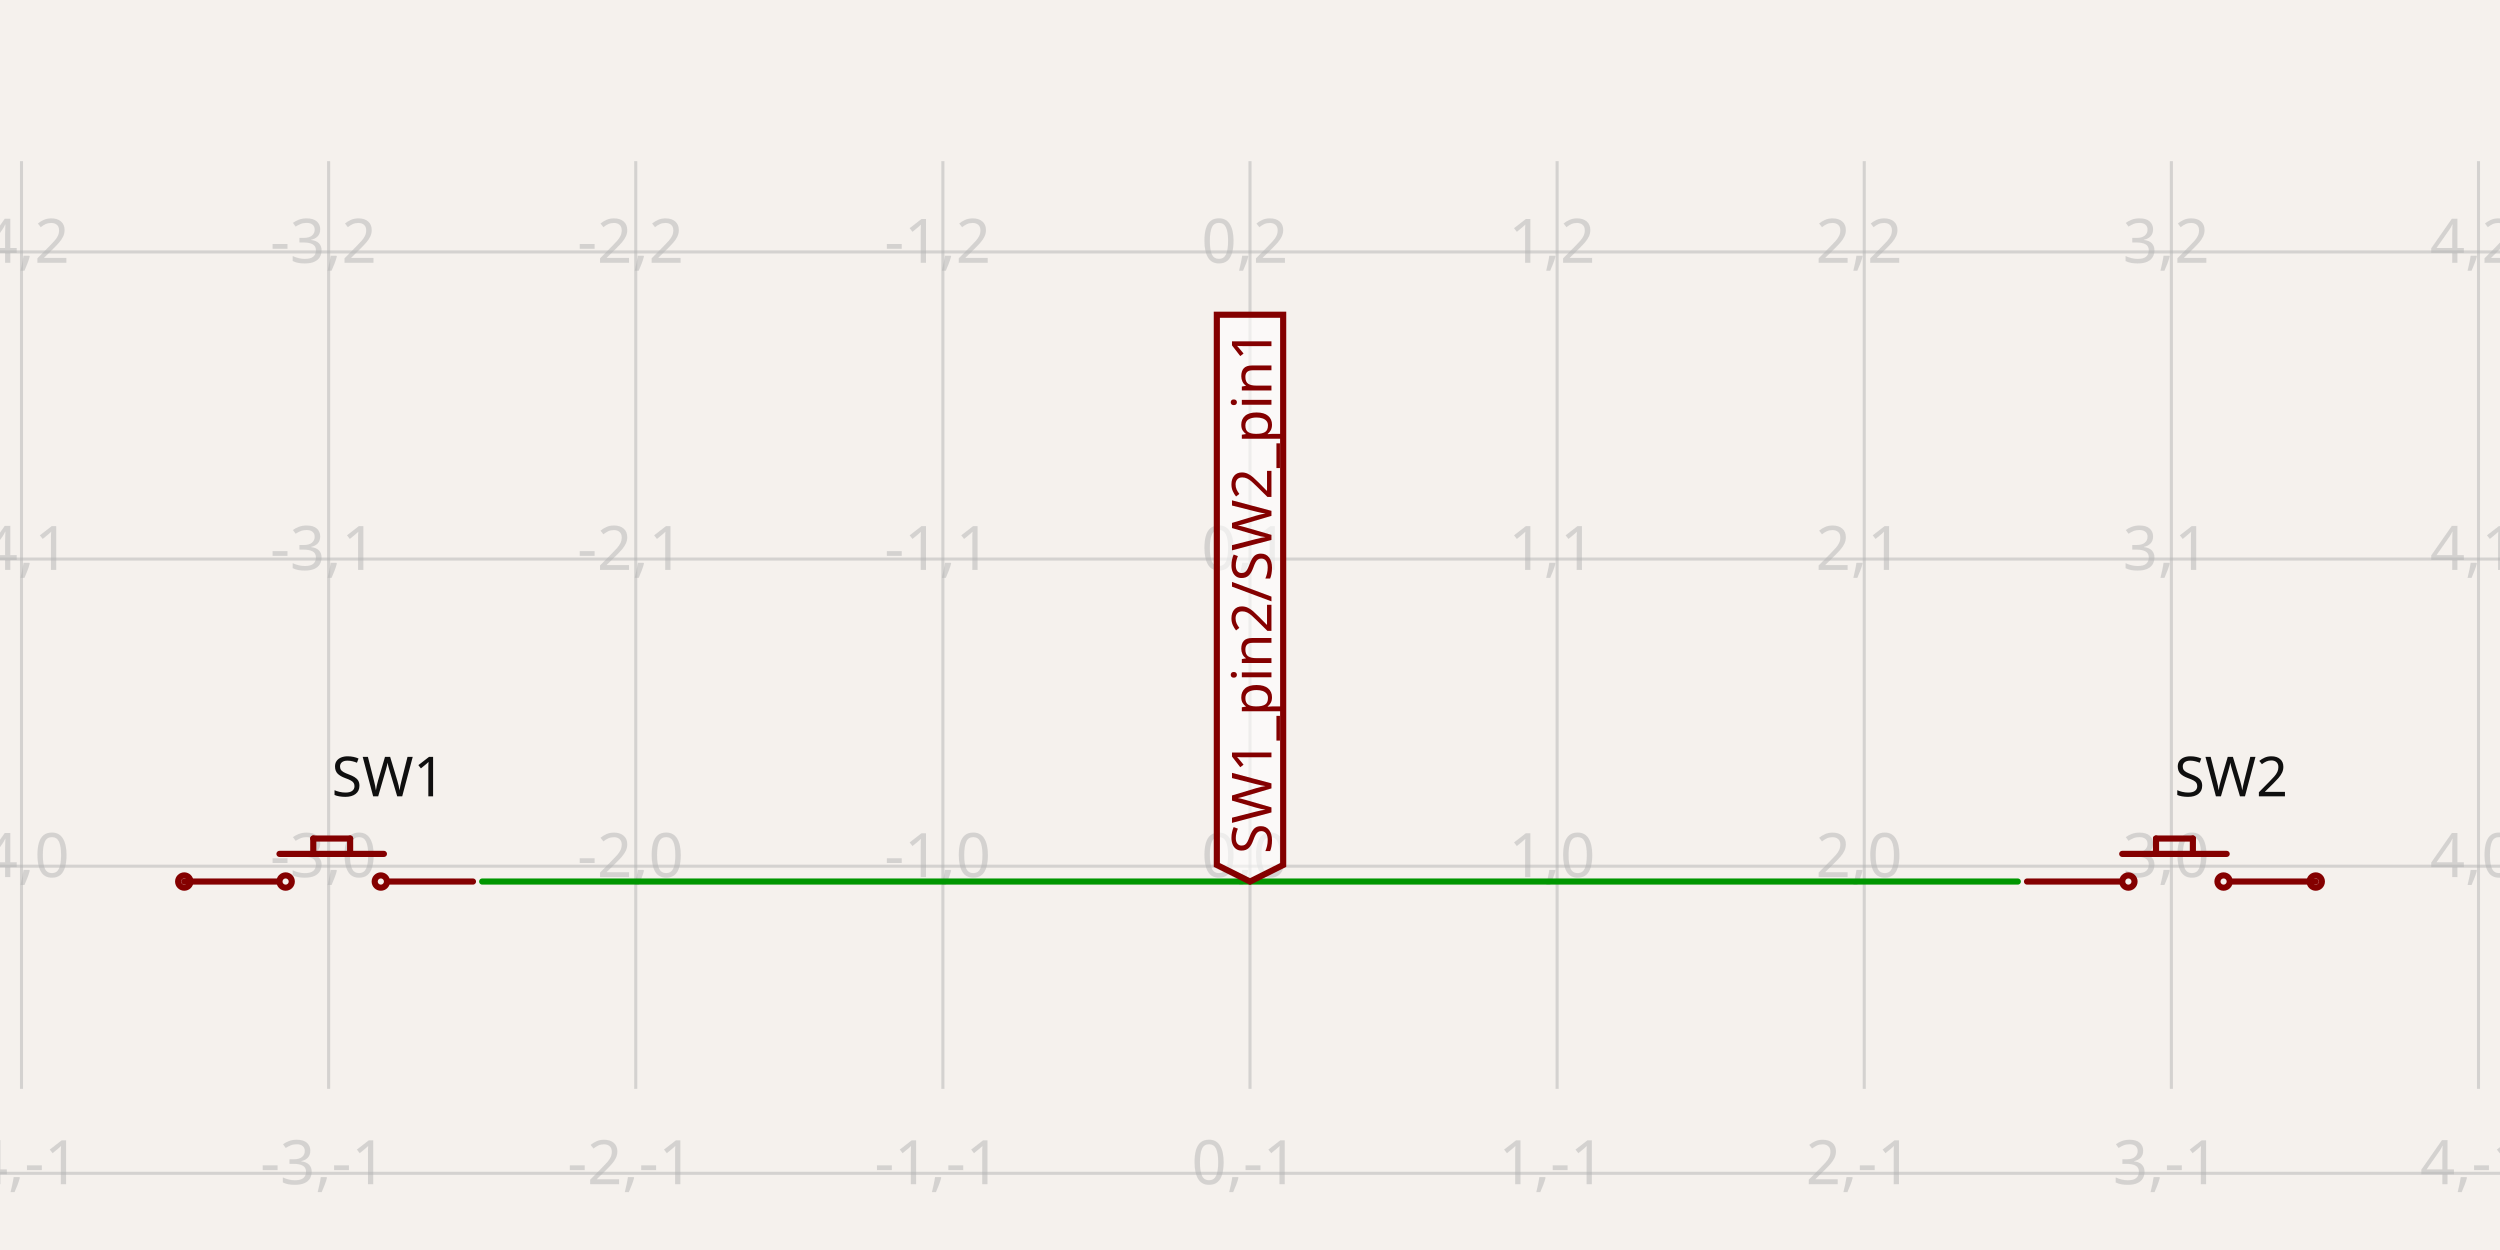
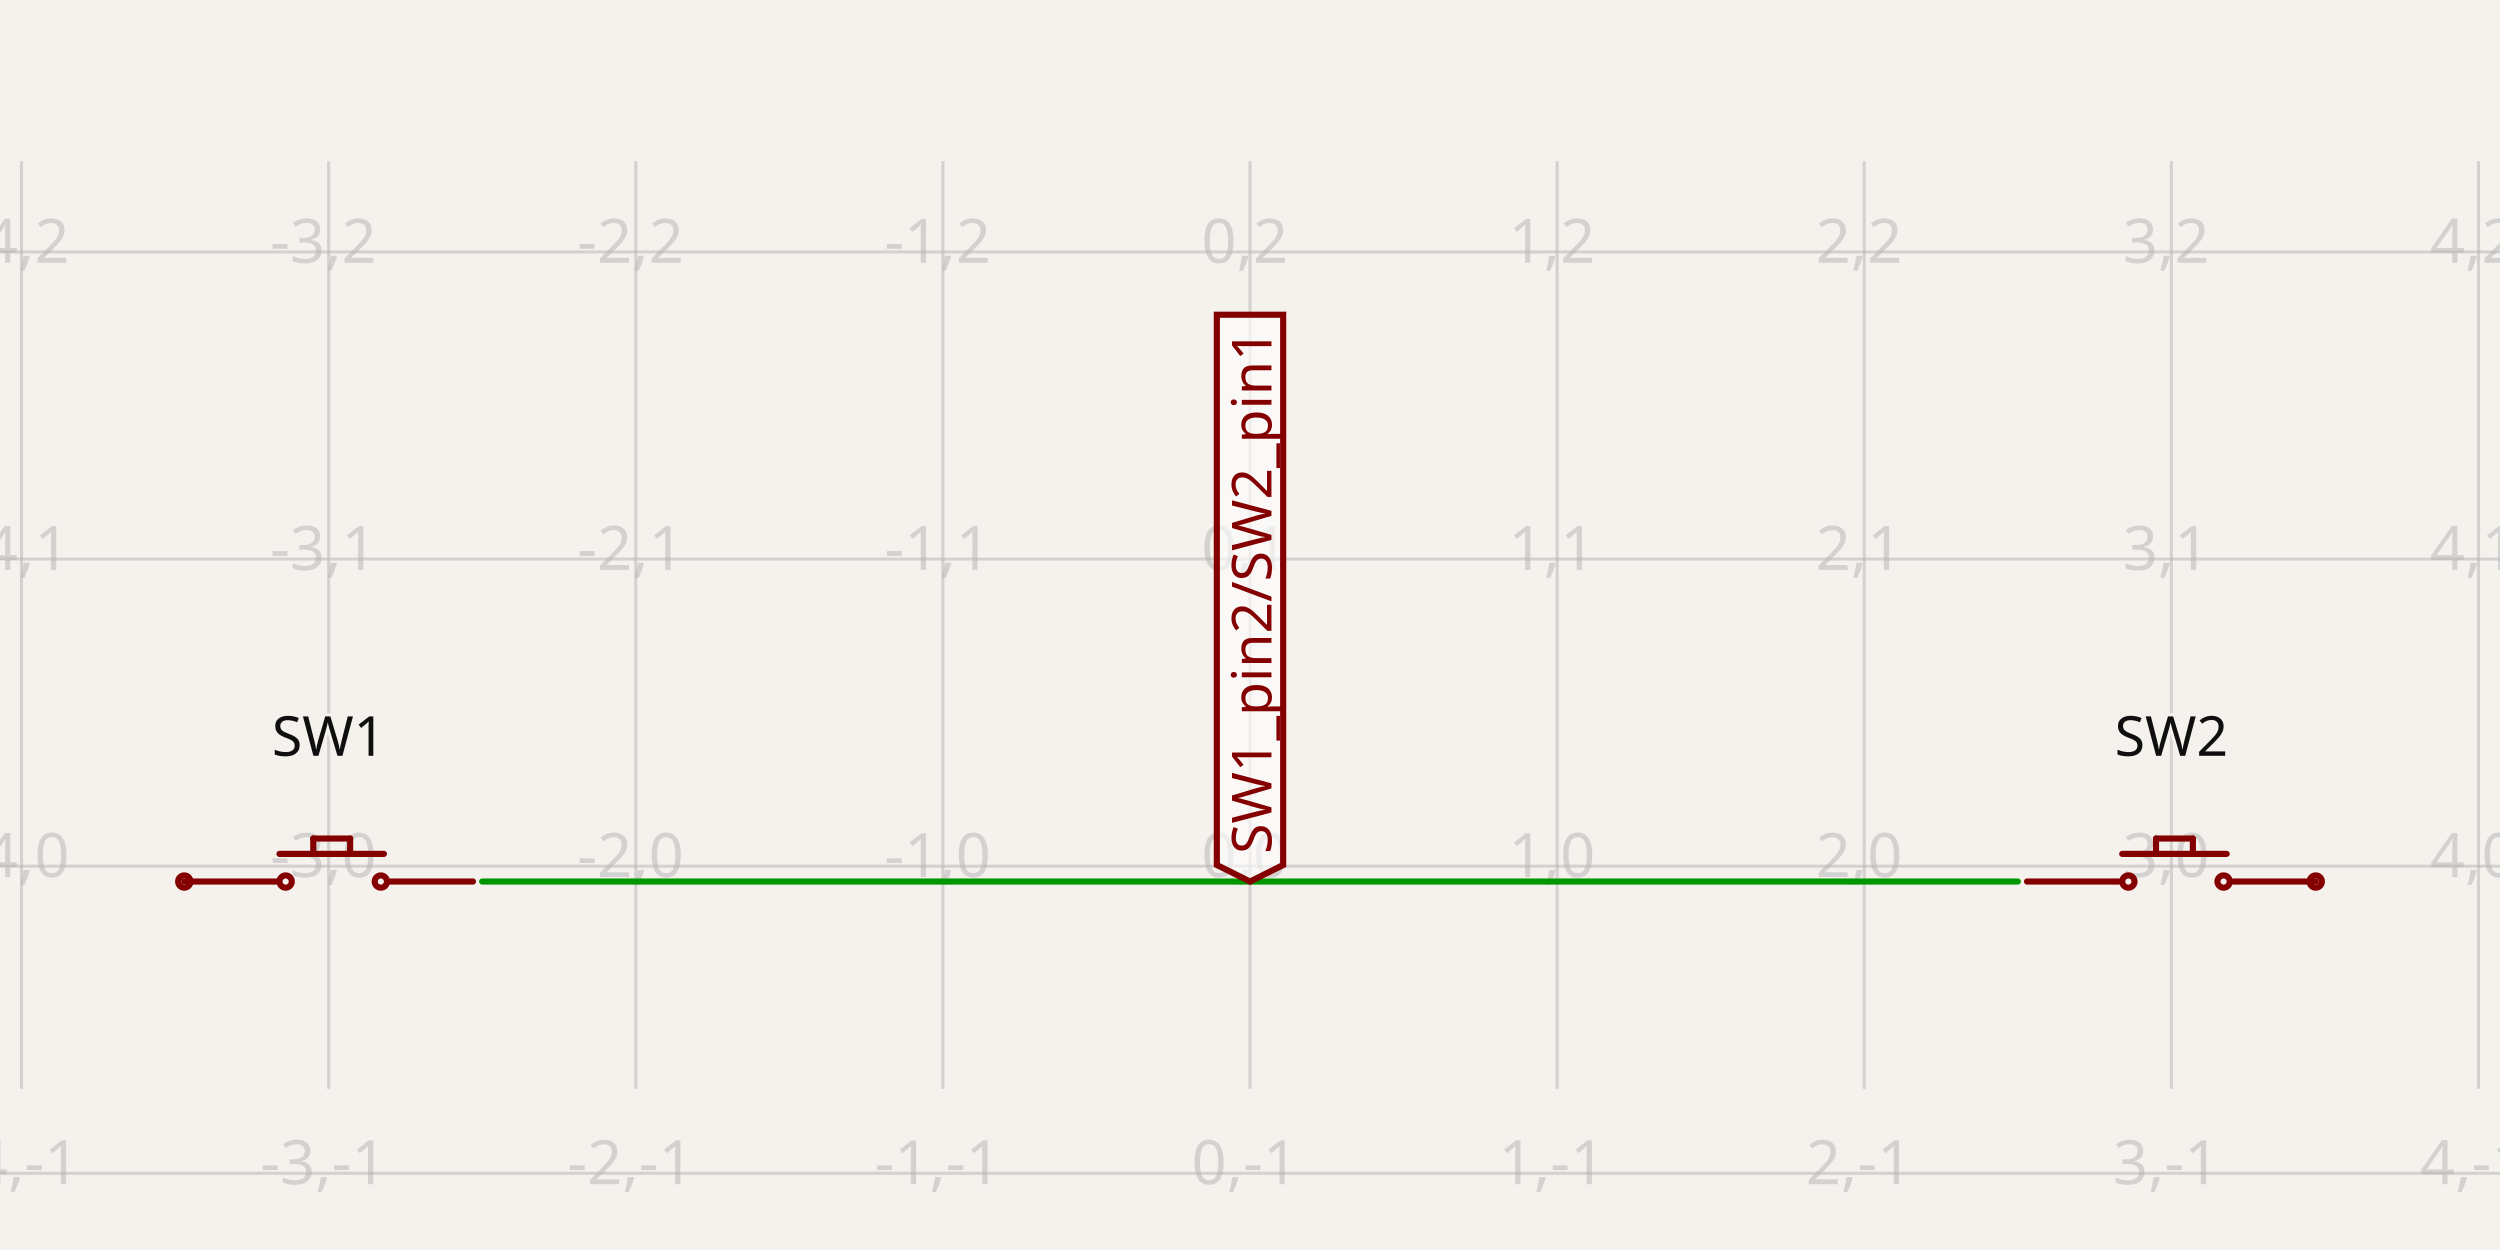
- <svg xmlns="http://www.w3.org/2000/svg" width="1200" height="600" style="background-color: rgb(245, 241, 237)" data-real-to-screen-transform="matrix(147.4201474201,0,0,-147.4201474201,600,415.769041769)" data-software-used-string="@tscircuit/core@0.0.769">
+ <svg xmlns="http://www.w3.org/2000/svg" width="1200" height="600" style="background-color: rgb(245, 241, 237)" data-real-to-screen-transform="matrix(147.4201474201,0,0,-147.4201474201,600,415.769041769)" data-software-used-string="@tscircuit/core@0.0.991">
  <style>
              .boundary { fill: rgb(245, 241, 237); }
              .schematic-boundary { fill: none; stroke: #fff; }
              .component { fill: none; stroke: rgb(132, 0, 0); }
              .chip { fill: rgb(255, 255, 194); stroke: rgb(132, 0, 0); }
              .component-pin { fill: none; stroke: rgb(132, 0, 0); }
              /* Basic per-trace hover fallback */
              .trace:hover {
                filter: invert(1);
              }
              .trace:hover .trace-crossing-outline {
                opacity: 0;
              }
              .trace:hover .trace-junction {
                filter: invert(1);
              }
              /* Net-hover highlighting: when a trace or its overlays are hovered,
                 invert color for all traces (base + overlays) sharing the same
                 subcircuit connectivity key. Also hide crossing outline during hover. */
              svg:has(:is(g.trace[data-subcircuit-connectivity-map-key="undefined"], g.trace-overlays[data-subcircuit-connectivity-map-key="undefined"]):hover) :is(g.trace[data-subcircuit-connectivity-map-key="undefined"], g.trace-overlays[data-subcircuit-connectivity-map-key="undefined"]) { filter: invert(1); }
svg:has(:is(g.trace[data-subcircuit-connectivity-map-key="undefined"], g.trace-overlays[data-subcircuit-connectivity-map-key="undefined"]):hover) g.trace-overlays[data-subcircuit-connectivity-map-key="undefined"] .trace-crossing-outline { opacity: 0; }
              .text { font-family: sans-serif; fill: rgb(0, 150, 0); }
              .pin-number { fill: rgb(169, 0, 0); }
              .port-label { fill: rgb(0, 100, 100); }
              .component-name { fill: rgb(0, 100, 100); }
            </style>
  <rect class="boundary" x="0" y="0" width="1200" height="600" />
  <g class="grid">
    <line x1="-137.101" y1="522.649" x2="-137.101" y2="77.351" stroke="rgb(181, 181, 181)" stroke-width="1.474" stroke-opacity="0.5" />
    <line x1="10.319" y1="522.649" x2="10.319" y2="77.351" stroke="rgb(181, 181, 181)" stroke-width="1.474" stroke-opacity="0.5" />
    <line x1="157.74" y1="522.649" x2="157.74" y2="77.351" stroke="rgb(181, 181, 181)" stroke-width="1.474" stroke-opacity="0.5" />
    <line x1="305.16" y1="522.649" x2="305.16" y2="77.351" stroke="rgb(181, 181, 181)" stroke-width="1.474" stroke-opacity="0.5" />
    <line x1="452.58" y1="522.649" x2="452.58" y2="77.351" stroke="rgb(181, 181, 181)" stroke-width="1.474" stroke-opacity="0.5" />
    <line x1="600" y1="522.649" x2="600" y2="77.351" stroke="rgb(181, 181, 181)" stroke-width="1.474" stroke-opacity="0.5" />
    <line x1="747.42" y1="522.649" x2="747.42" y2="77.351" stroke="rgb(181, 181, 181)" stroke-width="1.474" stroke-opacity="0.5" />
    <line x1="894.84" y1="522.649" x2="894.84" y2="77.351" stroke="rgb(181, 181, 181)" stroke-width="1.474" stroke-opacity="0.5" />
    <line x1="1042.26" y1="522.649" x2="1042.26" y2="77.351" stroke="rgb(181, 181, 181)" stroke-width="1.474" stroke-opacity="0.5" />
    <line x1="1189.681" y1="522.649" x2="1189.681" y2="77.351" stroke="rgb(181, 181, 181)" stroke-width="1.474" stroke-opacity="0.5" />
    <line x1="1337.101" y1="522.649" x2="1337.101" y2="77.351" stroke="rgb(181, 181, 181)" stroke-width="1.474" stroke-opacity="0.5" />
    <line x1="1.929265636135824e-10" y1="563.189" x2="1200" y2="563.189" stroke="rgb(181, 181, 181)" stroke-width="1.474" stroke-opacity="0.5" />
    <line x1="1.929265636135824e-10" y1="415.769" x2="1200" y2="415.769" stroke="rgb(181, 181, 181)" stroke-width="1.474" stroke-opacity="0.5" />
    <line x1="1.929265636135824e-10" y1="268.349" x2="1200" y2="268.349" stroke="rgb(181, 181, 181)" stroke-width="1.474" stroke-opacity="0.5" />
    <line x1="1.929265636135824e-10" y1="120.929" x2="1200" y2="120.929" stroke="rgb(181, 181, 181)" stroke-width="1.474" stroke-opacity="0.5" />
    <line x1="1.929265636135824e-10" y1="-26.491" x2="1200" y2="-26.491" stroke="rgb(181, 181, 181)" stroke-width="1.474" stroke-opacity="0.5" />
    <text x="-139.601" y="558.189" fill="rgb(181, 181, 181)" font-size="29.484" fill-opacity="0.5" text-anchor="middle" dominant-baseline="middle" font-family="sans-serif">-5,-1</text>
    <text x="-139.601" y="410.769" fill="rgb(181, 181, 181)" font-size="29.484" fill-opacity="0.5" text-anchor="middle" dominant-baseline="middle" font-family="sans-serif">-5,0</text>
    <text x="-139.601" y="263.349" fill="rgb(181, 181, 181)" font-size="29.484" fill-opacity="0.5" text-anchor="middle" dominant-baseline="middle" font-family="sans-serif">-5,1</text>
    <text x="-139.601" y="115.929" fill="rgb(181, 181, 181)" font-size="29.484" fill-opacity="0.5" text-anchor="middle" dominant-baseline="middle" font-family="sans-serif">-5,2</text>
    <text x="-139.601" y="-31.491" fill="rgb(181, 181, 181)" font-size="29.484" fill-opacity="0.5" text-anchor="middle" dominant-baseline="middle" font-family="sans-serif">-5,3</text>
    <text x="7.819" y="558.189" fill="rgb(181, 181, 181)" font-size="29.484" fill-opacity="0.5" text-anchor="middle" dominant-baseline="middle" font-family="sans-serif">-4,-1</text>
    <text x="7.819" y="410.769" fill="rgb(181, 181, 181)" font-size="29.484" fill-opacity="0.5" text-anchor="middle" dominant-baseline="middle" font-family="sans-serif">-4,0</text>
    <text x="7.819" y="263.349" fill="rgb(181, 181, 181)" font-size="29.484" fill-opacity="0.5" text-anchor="middle" dominant-baseline="middle" font-family="sans-serif">-4,1</text>
    <text x="7.819" y="115.929" fill="rgb(181, 181, 181)" font-size="29.484" fill-opacity="0.5" text-anchor="middle" dominant-baseline="middle" font-family="sans-serif">-4,2</text>
    <text x="7.819" y="-31.491" fill="rgb(181, 181, 181)" font-size="29.484" fill-opacity="0.5" text-anchor="middle" dominant-baseline="middle" font-family="sans-serif">-4,3</text>
    <text x="155.24" y="558.189" fill="rgb(181, 181, 181)" font-size="29.484" fill-opacity="0.5" text-anchor="middle" dominant-baseline="middle" font-family="sans-serif">-3,-1</text>
    <text x="155.24" y="410.769" fill="rgb(181, 181, 181)" font-size="29.484" fill-opacity="0.5" text-anchor="middle" dominant-baseline="middle" font-family="sans-serif">-3,0</text>
    <text x="155.24" y="263.349" fill="rgb(181, 181, 181)" font-size="29.484" fill-opacity="0.5" text-anchor="middle" dominant-baseline="middle" font-family="sans-serif">-3,1</text>
    <text x="155.24" y="115.929" fill="rgb(181, 181, 181)" font-size="29.484" fill-opacity="0.5" text-anchor="middle" dominant-baseline="middle" font-family="sans-serif">-3,2</text>
    <text x="155.24" y="-31.491" fill="rgb(181, 181, 181)" font-size="29.484" fill-opacity="0.5" text-anchor="middle" dominant-baseline="middle" font-family="sans-serif">-3,3</text>
    <text x="302.66" y="558.189" fill="rgb(181, 181, 181)" font-size="29.484" fill-opacity="0.5" text-anchor="middle" dominant-baseline="middle" font-family="sans-serif">-2,-1</text>
    <text x="302.66" y="410.769" fill="rgb(181, 181, 181)" font-size="29.484" fill-opacity="0.5" text-anchor="middle" dominant-baseline="middle" font-family="sans-serif">-2,0</text>
    <text x="302.66" y="263.349" fill="rgb(181, 181, 181)" font-size="29.484" fill-opacity="0.5" text-anchor="middle" dominant-baseline="middle" font-family="sans-serif">-2,1</text>
    <text x="302.66" y="115.929" fill="rgb(181, 181, 181)" font-size="29.484" fill-opacity="0.5" text-anchor="middle" dominant-baseline="middle" font-family="sans-serif">-2,2</text>
    <text x="302.66" y="-31.491" fill="rgb(181, 181, 181)" font-size="29.484" fill-opacity="0.5" text-anchor="middle" dominant-baseline="middle" font-family="sans-serif">-2,3</text>
    <text x="450.08" y="558.189" fill="rgb(181, 181, 181)" font-size="29.484" fill-opacity="0.5" text-anchor="middle" dominant-baseline="middle" font-family="sans-serif">-1,-1</text>
    <text x="450.08" y="410.769" fill="rgb(181, 181, 181)" font-size="29.484" fill-opacity="0.5" text-anchor="middle" dominant-baseline="middle" font-family="sans-serif">-1,0</text>
    <text x="450.08" y="263.349" fill="rgb(181, 181, 181)" font-size="29.484" fill-opacity="0.5" text-anchor="middle" dominant-baseline="middle" font-family="sans-serif">-1,1</text>
    <text x="450.08" y="115.929" fill="rgb(181, 181, 181)" font-size="29.484" fill-opacity="0.5" text-anchor="middle" dominant-baseline="middle" font-family="sans-serif">-1,2</text>
    <text x="450.08" y="-31.491" fill="rgb(181, 181, 181)" font-size="29.484" fill-opacity="0.5" text-anchor="middle" dominant-baseline="middle" font-family="sans-serif">-1,3</text>
    <text x="597.5" y="558.189" fill="rgb(181, 181, 181)" font-size="29.484" fill-opacity="0.5" text-anchor="middle" dominant-baseline="middle" font-family="sans-serif">0,-1</text>
    <text x="597.5" y="410.769" fill="rgb(181, 181, 181)" font-size="29.484" fill-opacity="0.5" text-anchor="middle" dominant-baseline="middle" font-family="sans-serif">0,0</text>
    <text x="597.5" y="263.349" fill="rgb(181, 181, 181)" font-size="29.484" fill-opacity="0.5" text-anchor="middle" dominant-baseline="middle" font-family="sans-serif">0,1</text>
    <text x="597.5" y="115.929" fill="rgb(181, 181, 181)" font-size="29.484" fill-opacity="0.5" text-anchor="middle" dominant-baseline="middle" font-family="sans-serif">0,2</text>
    <text x="597.5" y="-31.491" fill="rgb(181, 181, 181)" font-size="29.484" fill-opacity="0.5" text-anchor="middle" dominant-baseline="middle" font-family="sans-serif">0,3</text>
    <text x="744.92" y="558.189" fill="rgb(181, 181, 181)" font-size="29.484" fill-opacity="0.5" text-anchor="middle" dominant-baseline="middle" font-family="sans-serif">1,-1</text>
    <text x="744.92" y="410.769" fill="rgb(181, 181, 181)" font-size="29.484" fill-opacity="0.5" text-anchor="middle" dominant-baseline="middle" font-family="sans-serif">1,0</text>
    <text x="744.92" y="263.349" fill="rgb(181, 181, 181)" font-size="29.484" fill-opacity="0.5" text-anchor="middle" dominant-baseline="middle" font-family="sans-serif">1,1</text>
    <text x="744.92" y="115.929" fill="rgb(181, 181, 181)" font-size="29.484" fill-opacity="0.5" text-anchor="middle" dominant-baseline="middle" font-family="sans-serif">1,2</text>
    <text x="744.92" y="-31.491" fill="rgb(181, 181, 181)" font-size="29.484" fill-opacity="0.5" text-anchor="middle" dominant-baseline="middle" font-family="sans-serif">1,3</text>
    <text x="892.34" y="558.189" fill="rgb(181, 181, 181)" font-size="29.484" fill-opacity="0.5" text-anchor="middle" dominant-baseline="middle" font-family="sans-serif">2,-1</text>
    <text x="892.34" y="410.769" fill="rgb(181, 181, 181)" font-size="29.484" fill-opacity="0.5" text-anchor="middle" dominant-baseline="middle" font-family="sans-serif">2,0</text>
    <text x="892.34" y="263.349" fill="rgb(181, 181, 181)" font-size="29.484" fill-opacity="0.5" text-anchor="middle" dominant-baseline="middle" font-family="sans-serif">2,1</text>
    <text x="892.34" y="115.929" fill="rgb(181, 181, 181)" font-size="29.484" fill-opacity="0.5" text-anchor="middle" dominant-baseline="middle" font-family="sans-serif">2,2</text>
    <text x="892.34" y="-31.491" fill="rgb(181, 181, 181)" font-size="29.484" fill-opacity="0.5" text-anchor="middle" dominant-baseline="middle" font-family="sans-serif">2,3</text>
    <text x="1039.76" y="558.189" fill="rgb(181, 181, 181)" font-size="29.484" fill-opacity="0.5" text-anchor="middle" dominant-baseline="middle" font-family="sans-serif">3,-1</text>
    <text x="1039.76" y="410.769" fill="rgb(181, 181, 181)" font-size="29.484" fill-opacity="0.5" text-anchor="middle" dominant-baseline="middle" font-family="sans-serif">3,0</text>
    <text x="1039.76" y="263.349" fill="rgb(181, 181, 181)" font-size="29.484" fill-opacity="0.5" text-anchor="middle" dominant-baseline="middle" font-family="sans-serif">3,1</text>
    <text x="1039.76" y="115.929" fill="rgb(181, 181, 181)" font-size="29.484" fill-opacity="0.5" text-anchor="middle" dominant-baseline="middle" font-family="sans-serif">3,2</text>
    <text x="1039.76" y="-31.491" fill="rgb(181, 181, 181)" font-size="29.484" fill-opacity="0.5" text-anchor="middle" dominant-baseline="middle" font-family="sans-serif">3,3</text>
    <text x="1187.181" y="558.189" fill="rgb(181, 181, 181)" font-size="29.484" fill-opacity="0.5" text-anchor="middle" dominant-baseline="middle" font-family="sans-serif">4,-1</text>
    <text x="1187.181" y="410.769" fill="rgb(181, 181, 181)" font-size="29.484" fill-opacity="0.5" text-anchor="middle" dominant-baseline="middle" font-family="sans-serif">4,0</text>
    <text x="1187.181" y="263.349" fill="rgb(181, 181, 181)" font-size="29.484" fill-opacity="0.5" text-anchor="middle" dominant-baseline="middle" font-family="sans-serif">4,1</text>
    <text x="1187.181" y="115.929" fill="rgb(181, 181, 181)" font-size="29.484" fill-opacity="0.5" text-anchor="middle" dominant-baseline="middle" font-family="sans-serif">4,2</text>
    <text x="1187.181" y="-31.491" fill="rgb(181, 181, 181)" font-size="29.484" fill-opacity="0.5" text-anchor="middle" dominant-baseline="middle" font-family="sans-serif">4,3</text>
    <text x="1334.601" y="558.189" fill="rgb(181, 181, 181)" font-size="29.484" fill-opacity="0.5" text-anchor="middle" dominant-baseline="middle" font-family="sans-serif">5,-1</text>
    <text x="1334.601" y="410.769" fill="rgb(181, 181, 181)" font-size="29.484" fill-opacity="0.5" text-anchor="middle" dominant-baseline="middle" font-family="sans-serif">5,0</text>
    <text x="1334.601" y="263.349" fill="rgb(181, 181, 181)" font-size="29.484" fill-opacity="0.5" text-anchor="middle" dominant-baseline="middle" font-family="sans-serif">5,1</text>
    <text x="1334.601" y="115.929" fill="rgb(181, 181, 181)" font-size="29.484" fill-opacity="0.5" text-anchor="middle" dominant-baseline="middle" font-family="sans-serif">5,2</text>
    <text x="1334.601" y="-31.491" fill="rgb(181, 181, 181)" font-size="29.484" fill-opacity="0.5" text-anchor="middle" dominant-baseline="middle" font-family="sans-serif">5,3</text>
  </g>
  <g class="trace" data-layer="base" data-circuit-json-type="schematic_trace" data-schematic-trace-id="schematic_trace_0">
    <path d="M 231.45 423.14 L 968.55 423.14" class="trace-invisible-hover-outline" stroke="rgb(0, 150, 0)" fill="none" stroke-width="23.587px" stroke-linecap="round" opacity="0" stroke-linejoin="round" />
    <path d="M 231.45 423.14 L 968.55 423.14" stroke="rgb(0, 150, 0)" fill="none" stroke-width="2.948px" stroke-linecap="round" stroke-linejoin="round" />
  </g>
  <g class="trace-overlays" data-layer="overlay" data-circuit-json-type="schematic_trace" data-schematic-trace-id="schematic_trace_0" />
  <g data-circuit-json-type="schematic_component" data-schematic-component-id="schematic_component_0">
    <rect class="component-overlay" x="88.452" y="402.501" width="138.575" height="20.639" fill="transparent" />
    <path d="M 150.369 402.501 L 150.369 409.872" stroke="rgb(132, 0, 0)" fill="none" stroke-width="2.948px" stroke-linecap="round" />
    <path d="M 150.369 402.501 L 168.059 402.501" stroke="rgb(132, 0, 0)" fill="none" stroke-width="2.948px" stroke-linecap="round" />
    <path d="M 168.059 402.501 L 168.059 409.872" stroke="rgb(132, 0, 0)" fill="none" stroke-width="2.948px" stroke-linecap="round" />
    <path d="M 88.452 423.14 L 132.678 423.14" stroke="rgb(132, 0, 0)" fill="none" stroke-width="2.948px" stroke-linecap="round" />
    <path d="M 134.152 409.872 L 184.275 409.872" stroke="rgb(132, 0, 0)" fill="none" stroke-width="2.948px" stroke-linecap="round" />
    <path d="M 187.224 423.14 L 227.027 423.14" stroke="rgb(132, 0, 0)" fill="none" stroke-width="2.948px" stroke-linecap="round" />
-     <text x="159.214" y="373.017" stroke="rgb(245, 241, 237)" stroke-width="2.948px" paint-order="stroke" fill="rgb(15, 15, 15)" font-family="sans-serif" text-anchor="start" dominant-baseline="middle" font-size="26.536px">SW1</text>
-     <text x="134.152" y="448.201" fill="rgb(15, 15, 15)" font-family="sans-serif" text-anchor="start" dominant-baseline="middle" font-size="26.536px" />
+     <text x="157.74" y="362.792" stroke="rgb(245, 241, 237)" stroke-width="2.948px" paint-order="stroke" fill="rgb(15, 15, 15)" font-family="sans-serif" text-anchor="middle" dominant-baseline="auto" font-size="26.536px">SW1</text>
+     <text x="157.74" y="468.746" fill="rgb(15, 15, 15)" font-family="sans-serif" text-anchor="middle" dominant-baseline="hanging" font-size="26.536px" />
    <circle cx="88.452" cy="423.14" r="2.948px" stroke-width="2.948px" fill="none" stroke="rgb(132, 0, 0)" />
    <circle cx="137.101" cy="423.14" r="2.948px" stroke-width="2.948px" fill="none" stroke="rgb(132, 0, 0)" />
    <circle cx="182.801" cy="423.14" r="2.948px" stroke-width="2.948px" fill="none" stroke="rgb(132, 0, 0)" />
  </g>
  <g data-circuit-json-type="schematic_component" data-schematic-component-id="schematic_component_1">
    <rect class="component-overlay" x="972.973" y="402.501" width="138.575" height="20.639" fill="transparent" />
    <path d="M 1034.889 402.501 L 1034.889 409.872" stroke="rgb(132, 0, 0)" fill="none" stroke-width="2.948px" stroke-linecap="round" />
    <path d="M 1034.889 402.501 L 1052.58 402.501" stroke="rgb(132, 0, 0)" fill="none" stroke-width="2.948px" stroke-linecap="round" />
    <path d="M 1052.58 402.501 L 1052.58 409.872" stroke="rgb(132, 0, 0)" fill="none" stroke-width="2.948px" stroke-linecap="round" />
    <path d="M 972.973 423.14 L 1017.199 423.14" stroke="rgb(132, 0, 0)" fill="none" stroke-width="2.948px" stroke-linecap="round" />
    <path d="M 1018.673 409.872 L 1068.796 409.872" stroke="rgb(132, 0, 0)" fill="none" stroke-width="2.948px" stroke-linecap="round" />
    <path d="M 1071.744 423.14 L 1111.548 423.14" stroke="rgb(132, 0, 0)" fill="none" stroke-width="2.948px" stroke-linecap="round" />
-     <text x="1043.735" y="373.017" stroke="rgb(245, 241, 237)" stroke-width="2.948px" paint-order="stroke" fill="rgb(15, 15, 15)" font-family="sans-serif" text-anchor="start" dominant-baseline="middle" font-size="26.536px">SW2</text>
-     <text x="1018.673" y="448.201" fill="rgb(15, 15, 15)" font-family="sans-serif" text-anchor="start" dominant-baseline="middle" font-size="26.536px" />
+     <text x="1042.26" y="362.792" stroke="rgb(245, 241, 237)" stroke-width="2.948px" paint-order="stroke" fill="rgb(15, 15, 15)" font-family="sans-serif" text-anchor="middle" dominant-baseline="auto" font-size="26.536px">SW2</text>
+     <text x="1042.26" y="468.746" fill="rgb(15, 15, 15)" font-family="sans-serif" text-anchor="middle" dominant-baseline="hanging" font-size="26.536px" />
    <circle cx="1111.548" cy="423.14" r="2.948px" stroke-width="2.948px" fill="none" stroke="rgb(132, 0, 0)" />
    <circle cx="1021.622" cy="423.14" r="2.948px" stroke-width="2.948px" fill="none" stroke="rgb(132, 0, 0)" />
    <circle cx="1067.322" cy="423.14" r="2.948px" stroke-width="2.948px" fill="none" stroke="rgb(132, 0, 0)" />
  </g>
  <g class="schematic-port-hover" data-schematic-port-id="source_port_0">
    <circle cx="88.452" cy="423.14" r="5.897" fill="red" opacity="0" />
  </g>
  <g class="schematic-port-hover" data-schematic-port-id="source_port_1">
    <circle cx="227.027" cy="423.14" r="5.897" fill="red" opacity="0" />
  </g>
  <g class="schematic-port-hover" data-schematic-port-id="source_port_4">
    <circle cx="972.973" cy="423.14" r="5.897" fill="red" opacity="0" />
  </g>
  <g class="schematic-port-hover" data-schematic-port-id="source_port_5">
    <circle cx="1111.548" cy="423.14" r="5.897" fill="red" opacity="0" />
  </g>
  <path class="net-label" d="     M 600,423.14     L 584.079,415.179     L 584.079,151.061     L 615.921,151.061     L 615.921,415.179     Z   " fill="rgba(255, 255, 255, 0.6)" stroke="rgb(132, 0, 0)" stroke-width="2.948px" />
  <text class="net-label-text" x="600" y="409.872" fill="rgb(132, 0, 0)" text-anchor="start" dominant-baseline="central" font-family="sans-serif" font-variant-numeric="tabular-nums" font-size="26.536px" transform="rotate(-90 600 409.8722)">SW1_pin2/SW2_pin1</text>
</svg>
